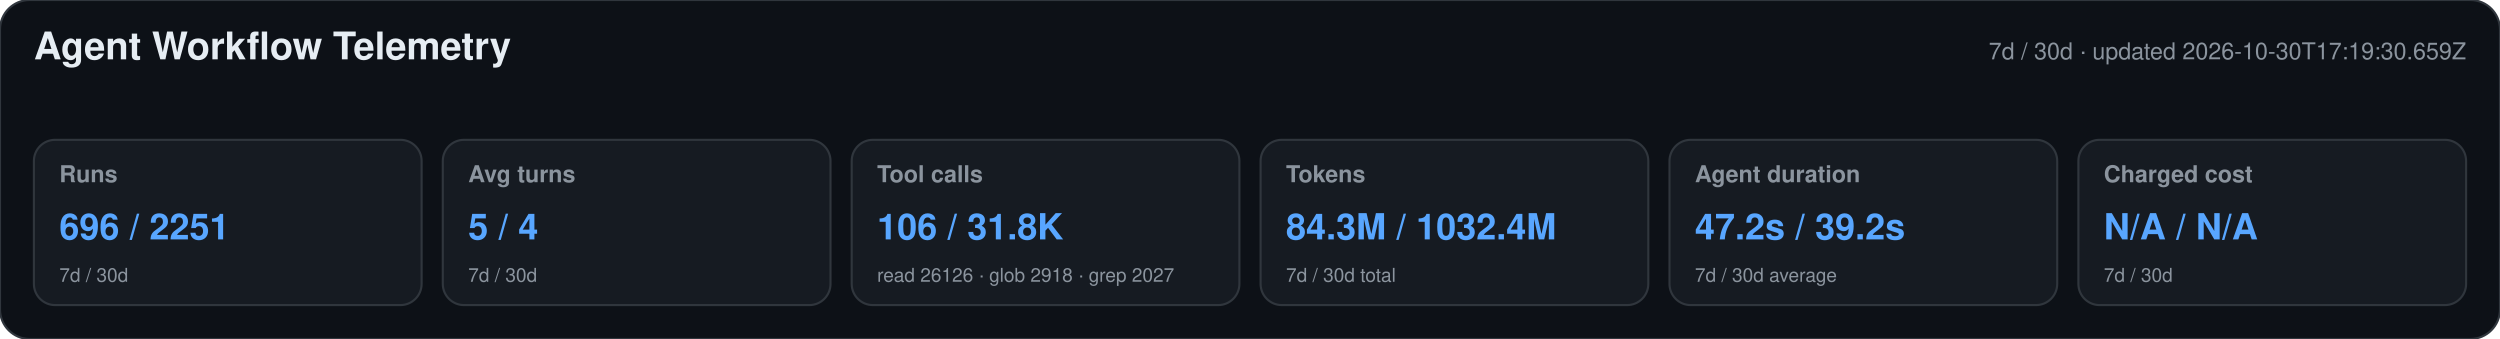
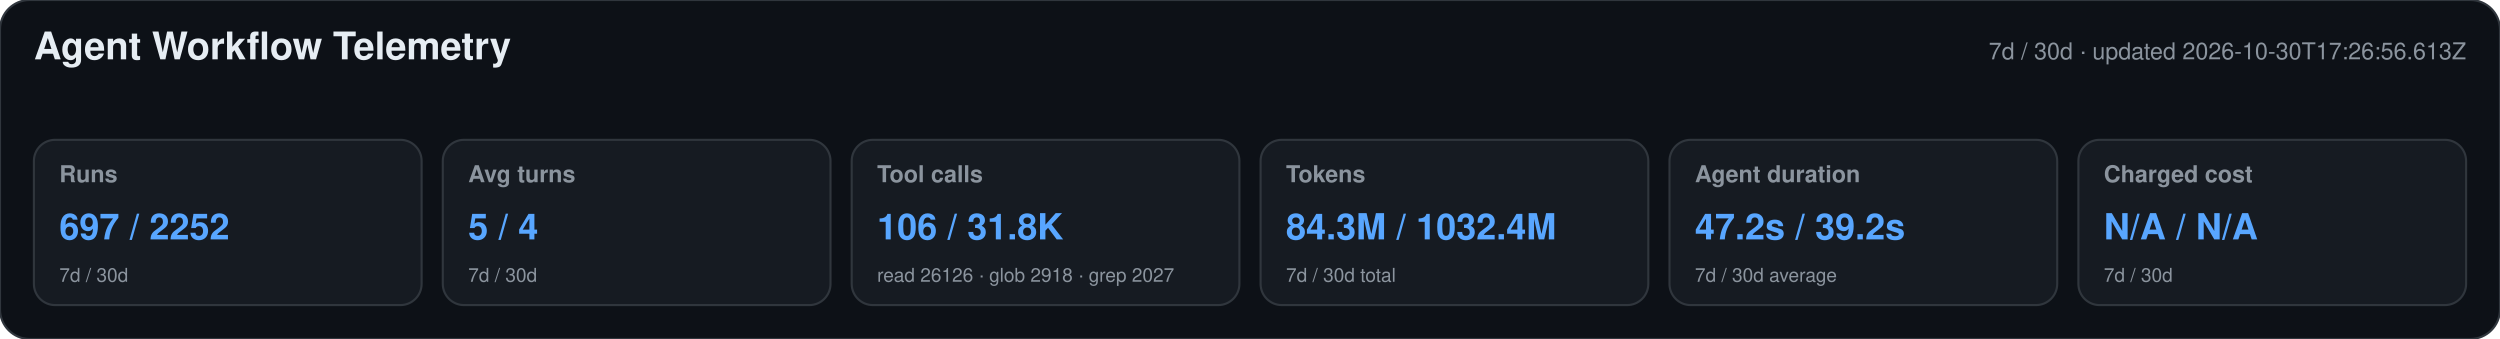
<svg xmlns="http://www.w3.org/2000/svg" width="1180" height="160" viewBox="0 0 1180 160" role="img" aria-labelledby="title desc">
  <style>text{font-family:-apple-system,BlinkMacSystemFont,"Segoe UI",Helvetica,Arial,sans-serif}.heading{font-size:18px;font-weight:650;fill:#e6edf3}.meta,.label,.secondary{fill:#8b949e}.meta,.label{font-size:11px}.label{font-weight:600}.primary{font-size:17px;font-weight:700;fill:#58a6ff}.secondary{font-size:9px}</style>
  <rect width="1180" height="160" rx="14" fill="#0d1117" stroke="#30363d" />
  <text x="16" y="28" class="heading">Agent Workflow Telemetry</text>
-   <text x="1164" y="28" text-anchor="end" class="meta">7d / 30d · updated 2026-10-30T17:19:30.659Z</text>
+   <text x="1164" y="28" text-anchor="end" class="meta">7d / 30d · updated 2026-10-30T17:26:56.613Z</text>
  <g>
    <rect x="16" y="66" width="183" height="78" rx="10" fill="#161b22" stroke="#30363d" />
    <text x="28" y="86" class="label">Runs</text>
-     <text x="28" y="113" class="primary">696 / 2251</text>
+     <text x="28" y="113" class="primary">697 / 2252</text>
    <text x="28" y="133" class="secondary">7d / 30d</text>
  </g>
  <g>
    <rect x="209" y="66" width="183" height="78" rx="10" fill="#161b22" stroke="#30363d" />
    <text x="221" y="86" class="label">Avg turns</text>
    <text x="221" y="113" class="primary">5 / 4</text>
    <text x="221" y="133" class="secondary">7d / 30d</text>
  </g>
  <g>
    <rect x="402" y="66" width="183" height="78" rx="10" fill="#161b22" stroke="#30363d" />
    <text x="414" y="86" class="label">Tool calls</text>
    <text x="414" y="113" class="primary">106 / 31.8K</text>
    <text x="414" y="133" class="secondary">read 26126 · glob 2918 · grep 2027</text>
  </g>
  <g>
    <rect x="595" y="66" width="183" height="78" rx="10" fill="#161b22" stroke="#30363d" />
    <text x="607" y="86" class="label">Tokens</text>
    <text x="607" y="113" class="primary">84.3M / 1032.4M</text>
    <text x="607" y="133" class="secondary">7d / 30d total</text>
  </g>
  <g>
    <rect x="788" y="66" width="183" height="78" rx="10" fill="#161b22" stroke="#30363d" />
    <text x="800" y="86" class="label">Agent duration</text>
    <text x="800" y="113" class="primary">47.2s / 39.2s</text>
    <text x="800" y="133" class="secondary">7d / 30d average</text>
  </g>
  <g>
    <rect x="981" y="66" width="183" height="78" rx="10" fill="#161b22" stroke="#30363d" />
    <text x="993" y="86" class="label">Charged cost</text>
    <text x="993" y="113" class="primary">N/A / N/A</text>
    <text x="993" y="133" class="secondary">7d / 30d</text>
  </g>
</svg>
